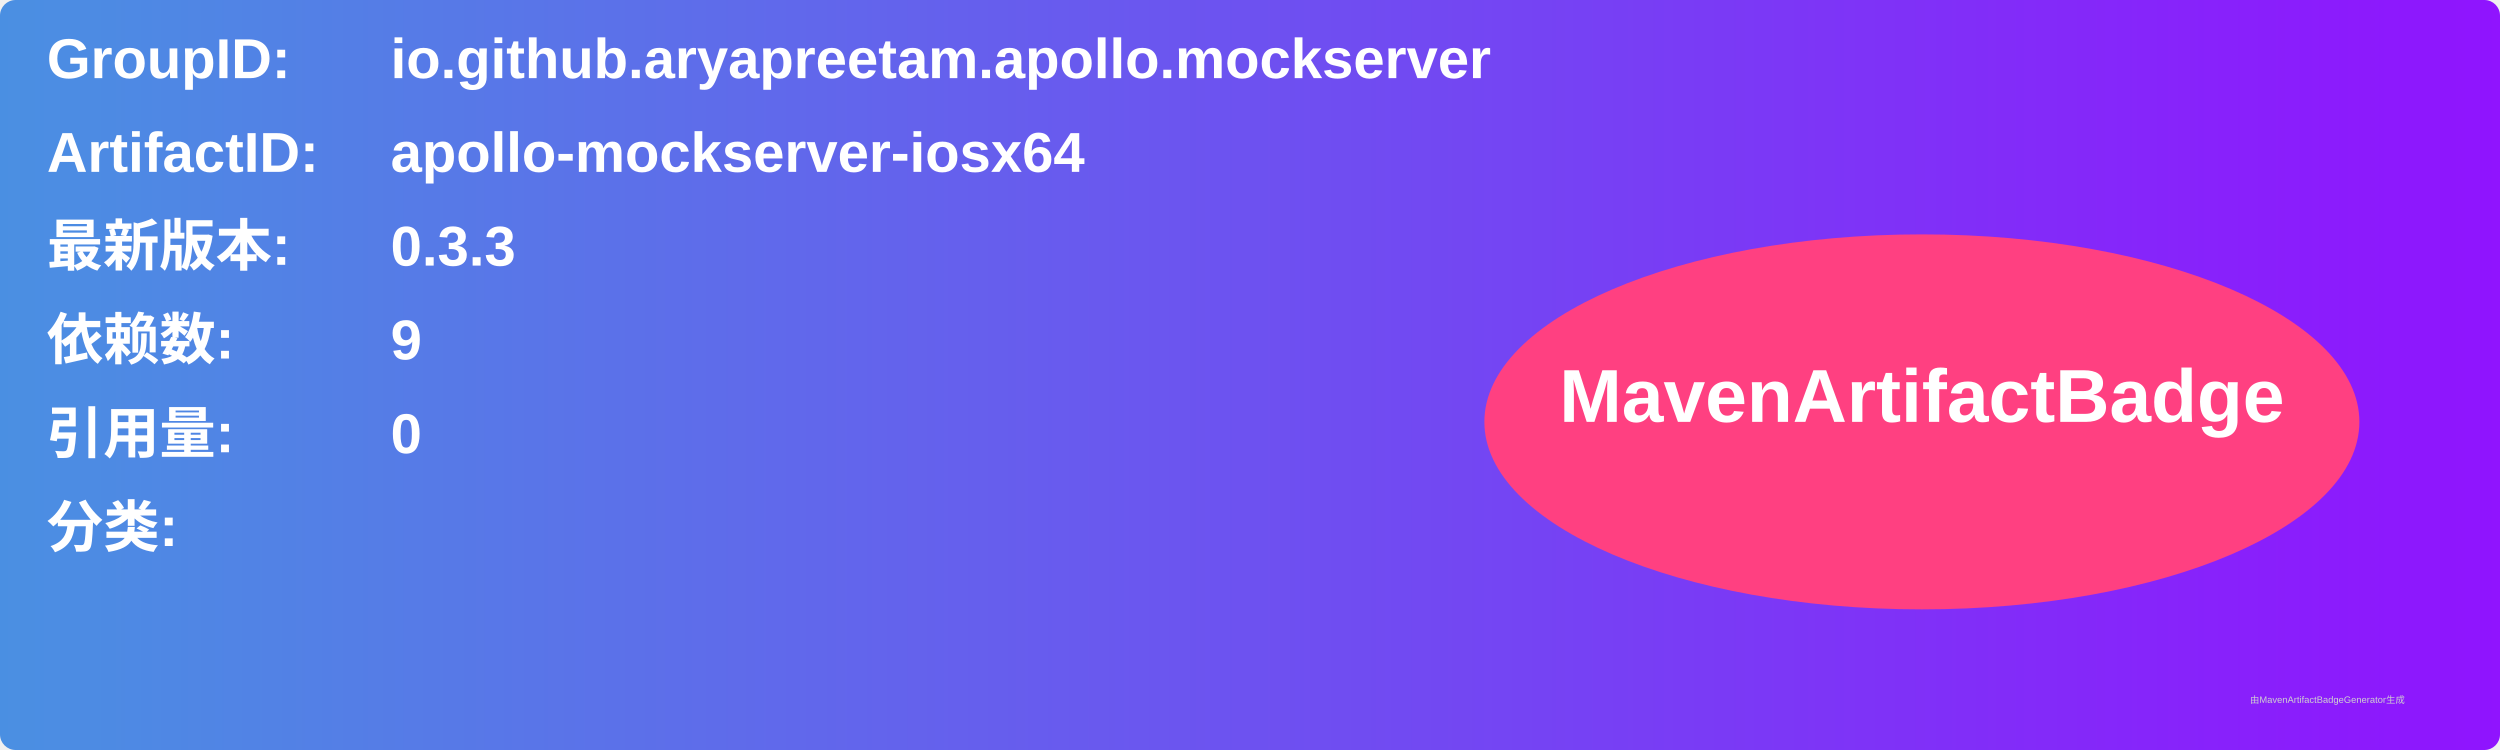
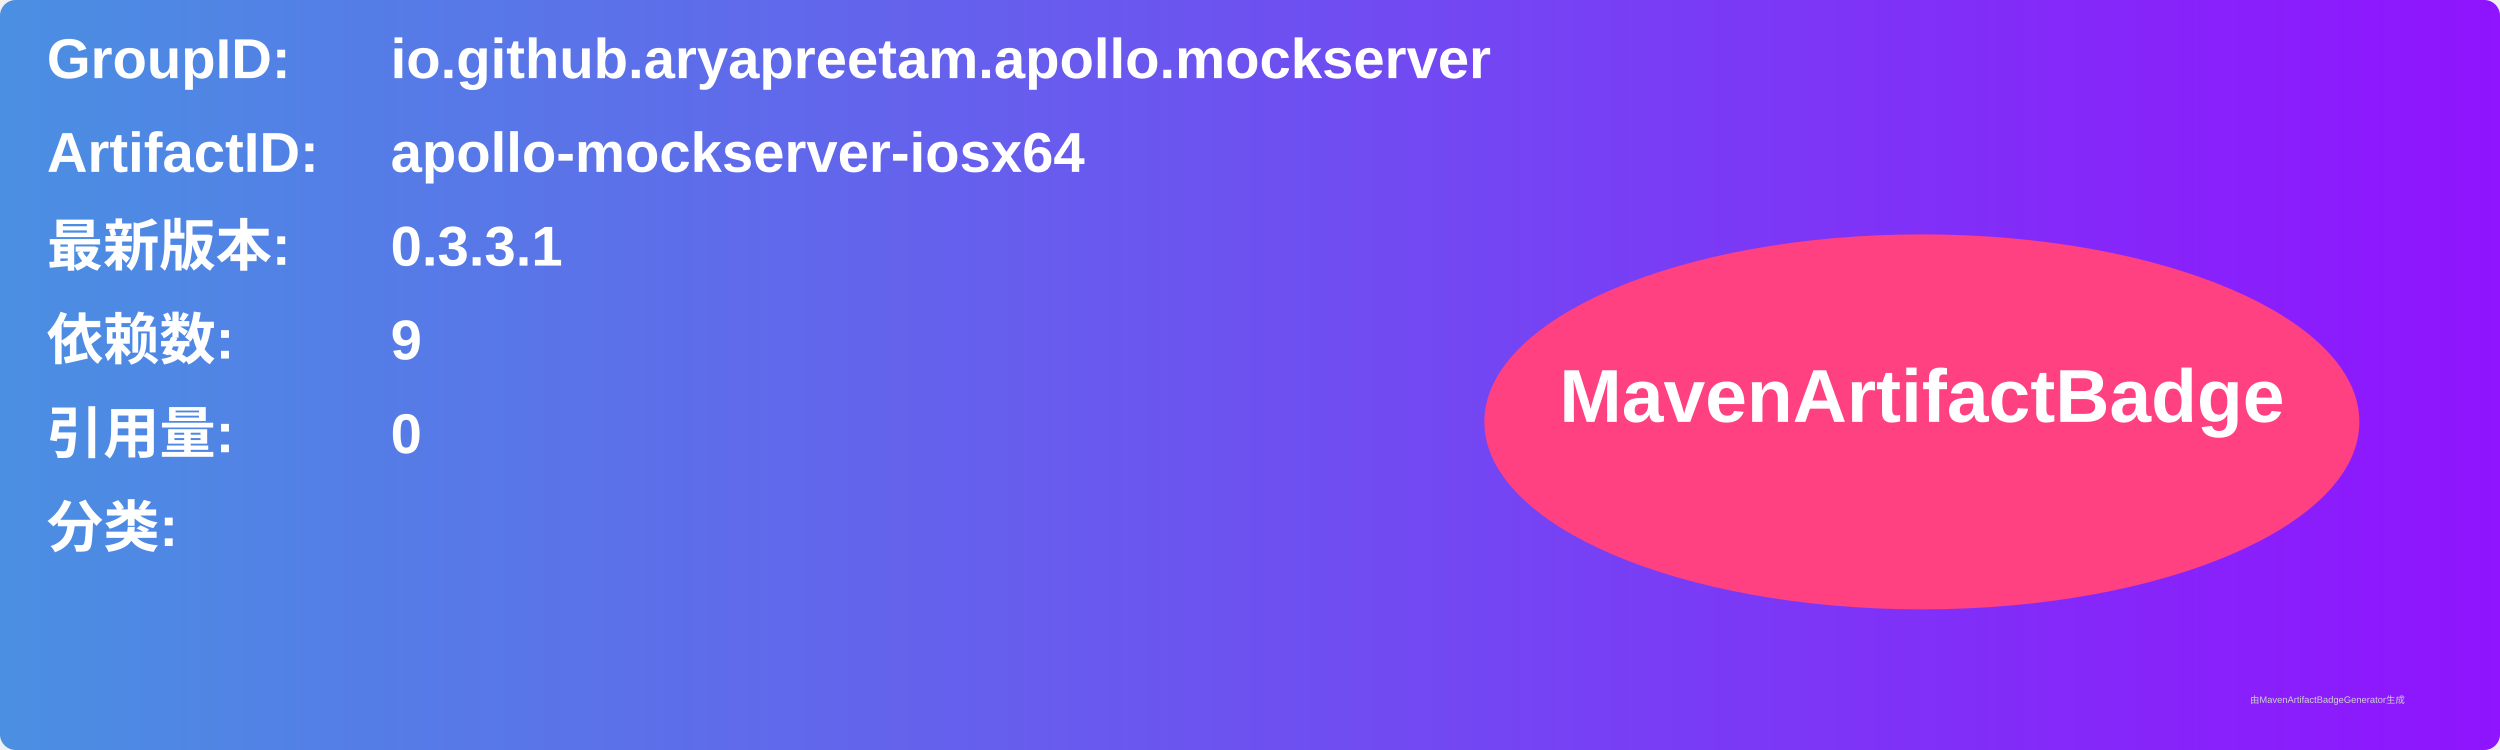
<svg xmlns="http://www.w3.org/2000/svg" width="800" height="240" viewBox="0 0 800 240">
  <linearGradient id="grad" x1="0%" y1="0%" x2="100%" y2="0%">
    <stop offset="0%" stop-color="#4a90e2" />
    <stop offset="100%" stop-color="#9013fe" />
  </linearGradient>
  <rect width="100%" height="100%" rx="5" ry="5" fill="url(#grad)" />
  <g transform="translate(15, 15)">
    <text x="0" y="10" font-family="Arial" font-size="18" fill="white" font-weight="bold" width="260">GroupID:</text>
    <text x="110" y="10" font-family="Arial" font-size="18" fill="white" font-weight="bold" width="460">io.github.aryapreetam.apollo.mockserver</text>
    <text x="0" y="40" font-family="Arial" font-size="18" fill="white" font-weight="bold" width="260">ArtifactID:</text>
    <text x="110" y="40" font-family="Arial" font-size="18" fill="white" font-weight="bold" width="460">apollo-mockserver-iosx64</text>
    <text x="0" y="70" font-family="Arial" font-size="18" fill="white" font-weight="bold">最新版本:</text>
    <text x="110" y="70" font-family="Arial" font-size="18" fill="white" font-weight="bold">
-       <tspan font-weight="bold">0.3.3</tspan>
+       <tspan font-weight="bold">0.3.3.1</tspan>
    </text>
    <text x="0" y="100" font-family="Arial" font-size="18" fill="white" font-weight="bold">依赖数: </text>
    <text x="110" y="100" font-family="Arial" font-size="18" fill="white">
      <tspan font-weight="bold">9</tspan>
    </text>
    <text x="0" y="130" font-family="Arial" font-size="18" fill="white" font-weight="bold">引用量: </text>
    <text x="110" y="130" font-family="Arial" font-size="18" fill="white">
      <tspan font-weight="bold">0</tspan>
    </text>
    <text x="0" y="160" font-family="Arial" font-size="18" fill="white" font-weight="bold">分类:</text>
    <text x="10" y="190" font-family="Arial" font-size="10" fill="white">
      <tspan font-weight="bold" />
    </text>
    <ellipse cx="600" cy="120" rx="140" ry="60" fill="#ff4081" />
    <text x="600" y="120" text-anchor="middle" font-family="Arial" font-size="24" fill="white" font-weight="bold">MavenArtifactBadge</text>
  </g>
  <text x="720" y="225" font-family="Arial" font-size="3" fill="#d0d0d0">由MavenArtifactBadgeGenerator生成</text>
</svg>
